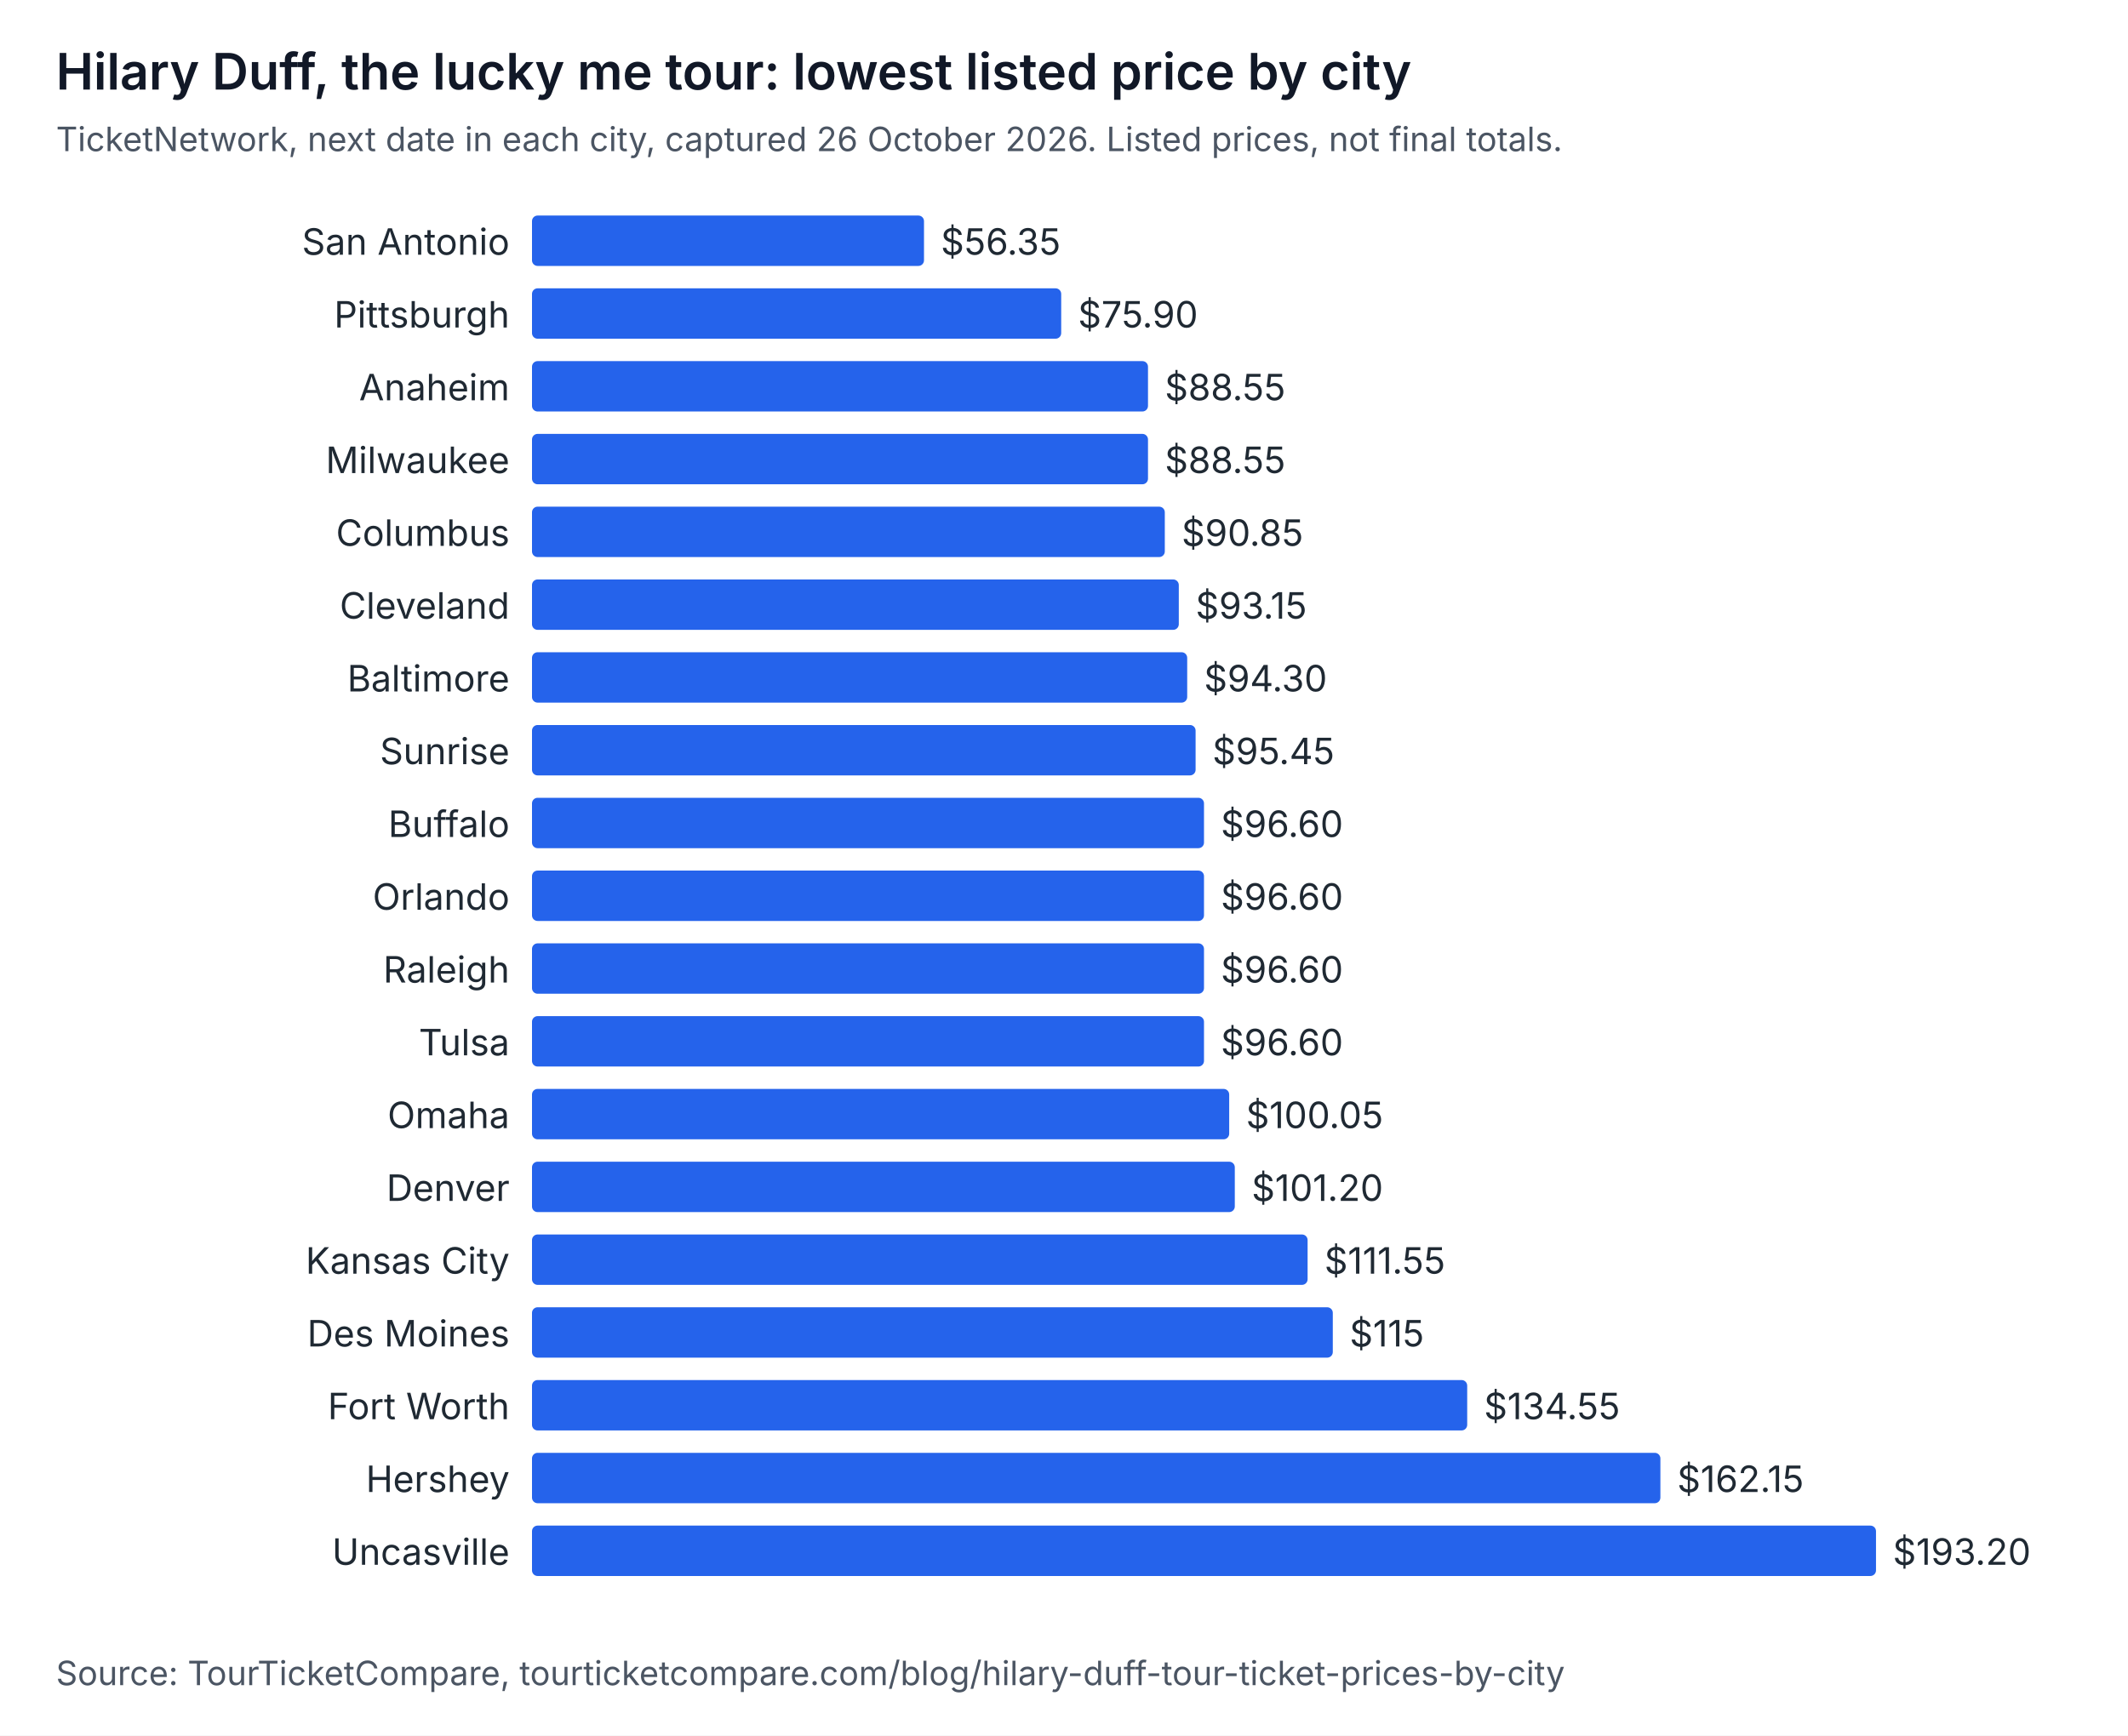
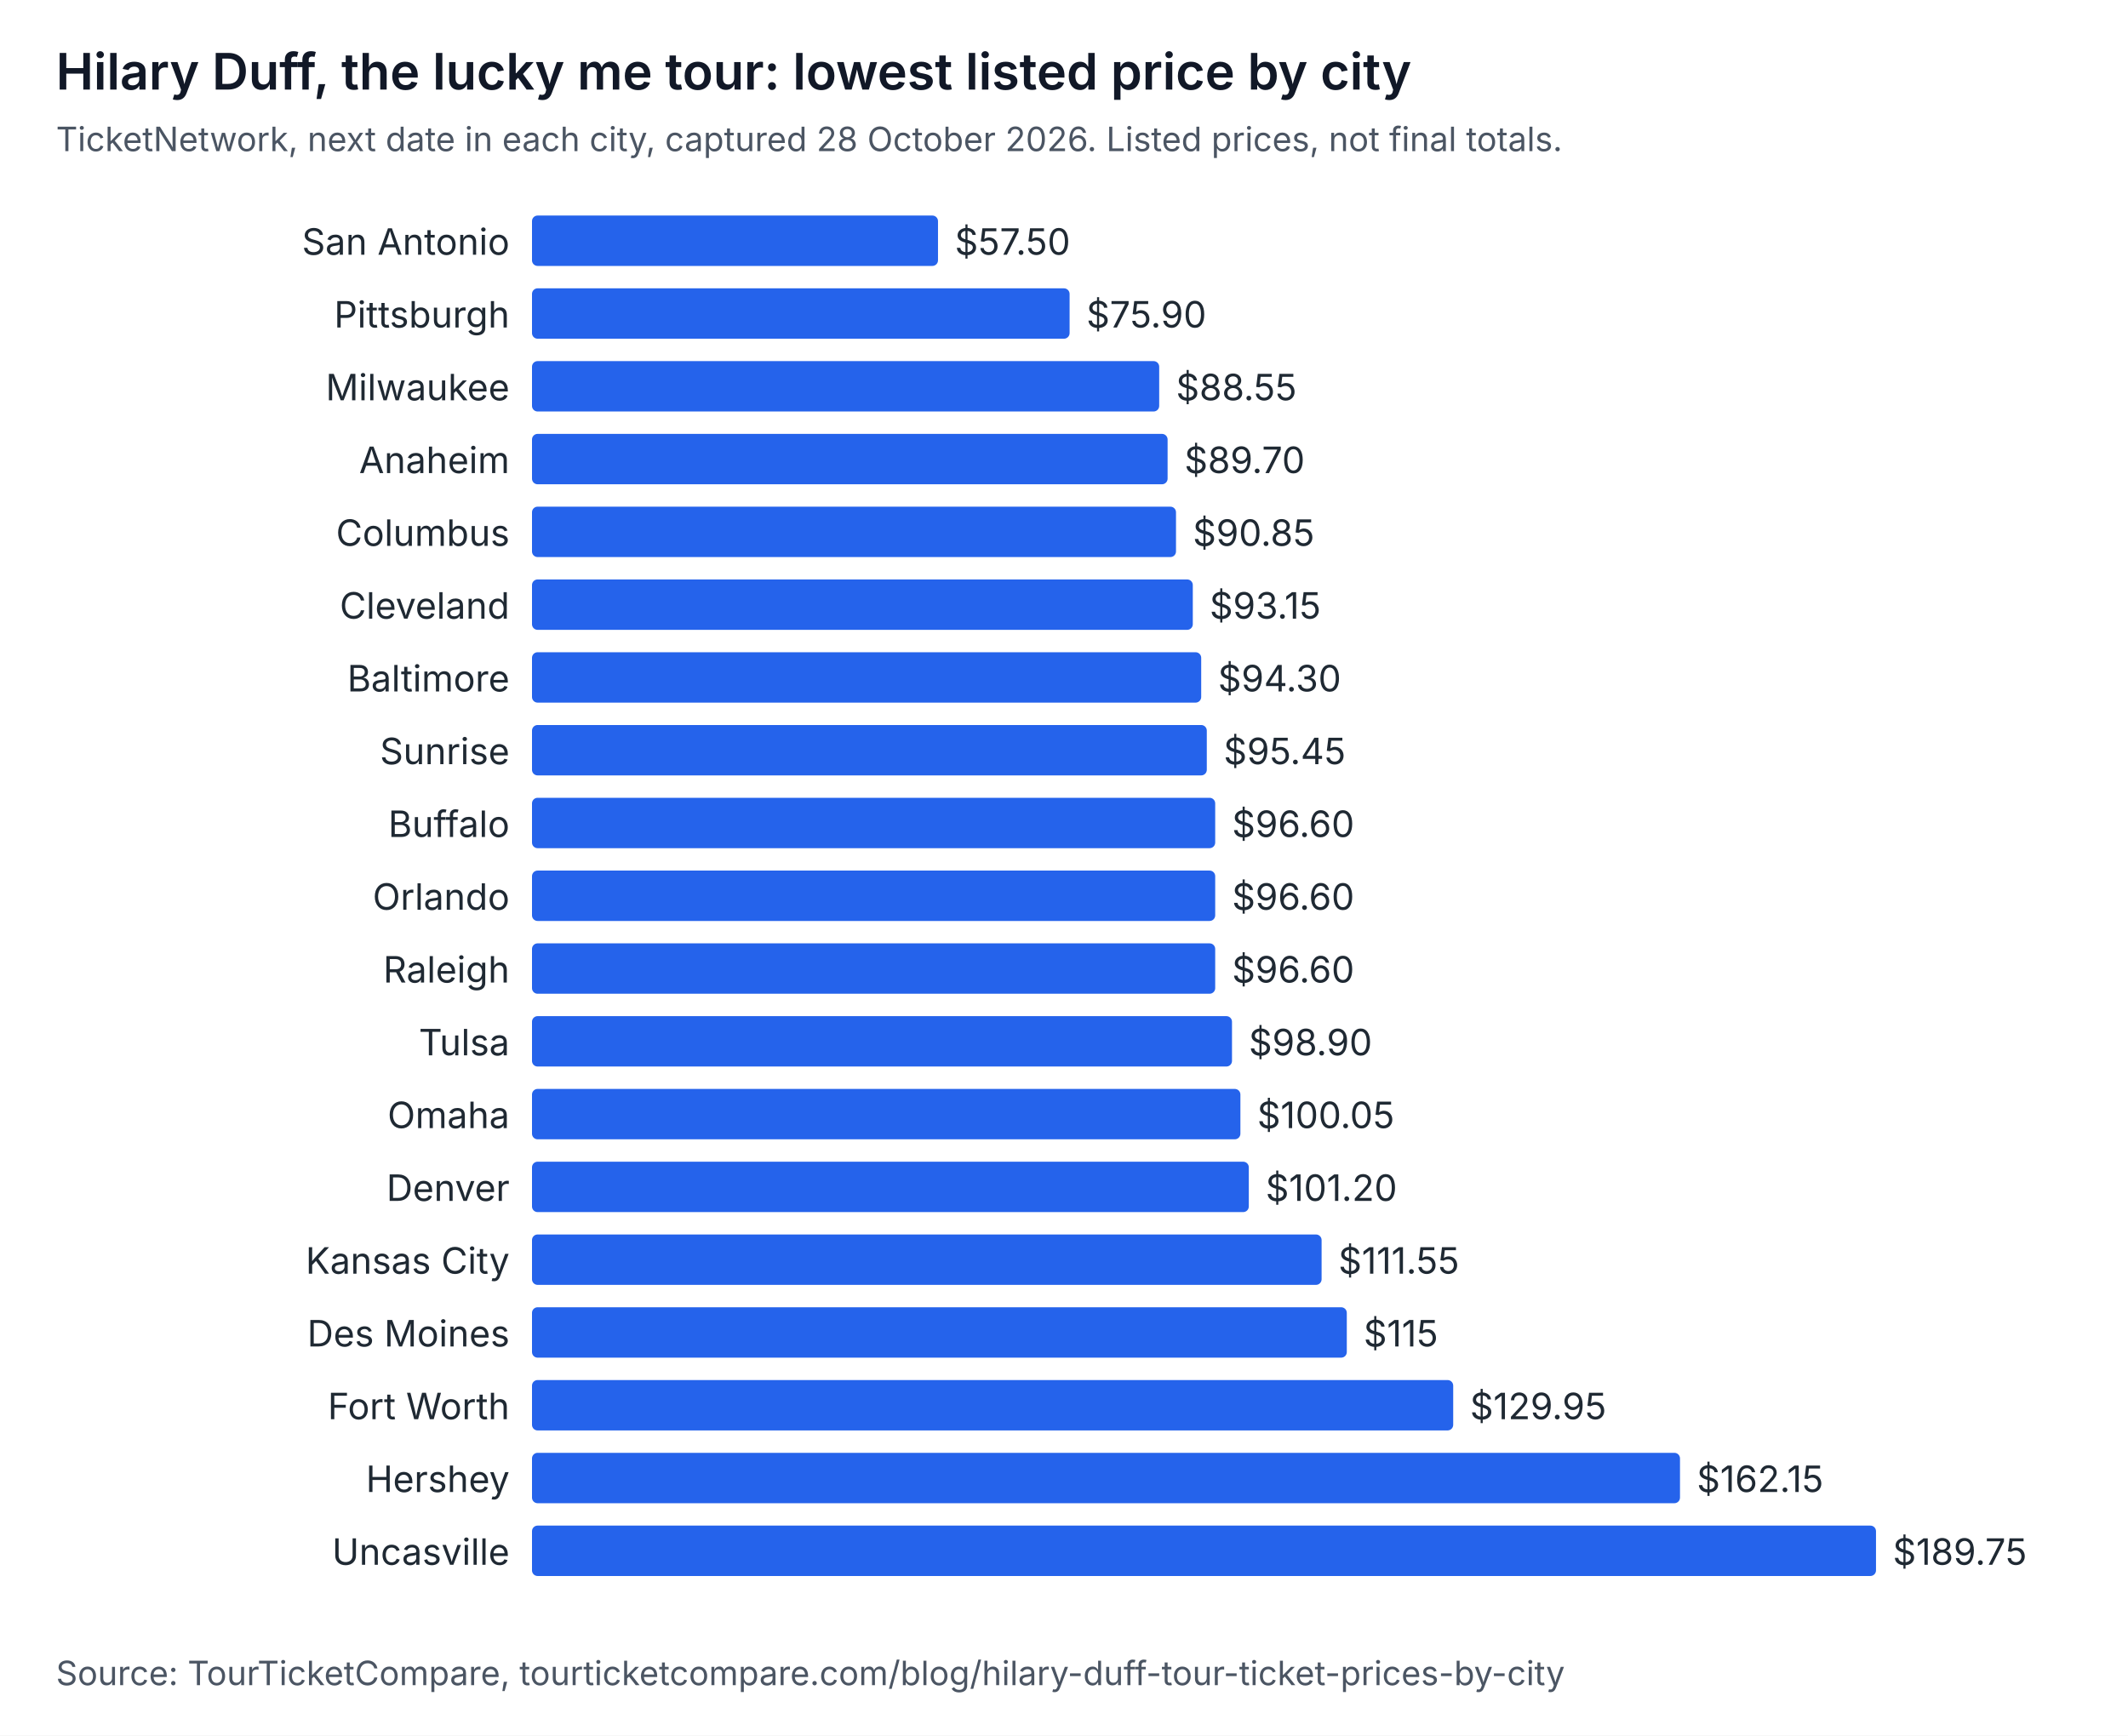
<svg xmlns="http://www.w3.org/2000/svg" width="760" height="620" viewBox="0 0 760 620" role="img" aria-labelledby="t d" font-family="system-ui, -apple-system, Segoe UI, sans-serif">
  <rect width="760" height="620" fill="#ffffff" />
  <text x="20" y="32" font-size="18" font-weight="600" fill="#111827">Hilary Duff, the lucky me tour: lowest listed price by city</text>
-   <text x="20" y="54" font-size="12" fill="#4b5563">TicketNetwork, next date in each city, captured 26 October 2026. Listed prices, not final totals.</text>
+   <text x="20" y="54" font-size="12" fill="#4b5563">TicketNetwork, next date in each city, captured 28 October 2026. Listed prices, not final totals.</text>
  <text x="182" y="91" text-anchor="end" font-size="13" fill="#1f2933">San Antonio</text>
-   <rect x="190" y="77" width="140" height="18" rx="2" fill="#2563eb" />
-   <text x="336" y="91" font-size="13" fill="#1f2933">$56.35</text>
+   <rect x="190" y="77" width="145" height="18" rx="2" fill="#2563eb" />
+   <text x="341" y="91" font-size="13" fill="#1f2933">$57.50</text>
  <text x="182" y="117" text-anchor="end" font-size="13" fill="#1f2933">Pittsburgh</text>
-   <rect x="190" y="103" width="189" height="18" rx="2" fill="#2563eb" />
-   <text x="385" y="117" font-size="13" fill="#1f2933">$75.90</text>
-   <text x="182" y="143" text-anchor="end" font-size="13" fill="#1f2933">Anaheim</text>
-   <rect x="190" y="129" width="220" height="18" rx="2" fill="#2563eb" />
-   <text x="416" y="143" font-size="13" fill="#1f2933">$88.55</text>
-   <text x="182" y="169" text-anchor="end" font-size="13" fill="#1f2933">Milwaukee</text>
-   <rect x="190" y="155" width="220" height="18" rx="2" fill="#2563eb" />
-   <text x="416" y="169" font-size="13" fill="#1f2933">$88.55</text>
+   <rect x="190" y="103" width="192" height="18" rx="2" fill="#2563eb" />
+   <text x="388" y="117" font-size="13" fill="#1f2933">$75.90</text>
+   <text x="182" y="143" text-anchor="end" font-size="13" fill="#1f2933">Milwaukee</text>
+   <rect x="190" y="129" width="224" height="18" rx="2" fill="#2563eb" />
+   <text x="420" y="143" font-size="13" fill="#1f2933">$88.55</text>
+   <text x="182" y="169" text-anchor="end" font-size="13" fill="#1f2933">Anaheim</text>
+   <rect x="190" y="155" width="227" height="18" rx="2" fill="#2563eb" />
+   <text x="423" y="169" font-size="13" fill="#1f2933">$89.70</text>
  <text x="182" y="195" text-anchor="end" font-size="13" fill="#1f2933">Columbus</text>
-   <rect x="190" y="181" width="226" height="18" rx="2" fill="#2563eb" />
-   <text x="422" y="195" font-size="13" fill="#1f2933">$90.85</text>
+   <rect x="190" y="181" width="230" height="18" rx="2" fill="#2563eb" />
+   <text x="426" y="195" font-size="13" fill="#1f2933">$90.85</text>
  <text x="182" y="221" text-anchor="end" font-size="13" fill="#1f2933">Cleveland</text>
-   <rect x="190" y="207" width="231" height="18" rx="2" fill="#2563eb" />
-   <text x="427" y="221" font-size="13" fill="#1f2933">$93.15</text>
+   <rect x="190" y="207" width="236" height="18" rx="2" fill="#2563eb" />
+   <text x="432" y="221" font-size="13" fill="#1f2933">$93.15</text>
  <text x="182" y="247" text-anchor="end" font-size="13" fill="#1f2933">Baltimore</text>
-   <rect x="190" y="233" width="234" height="18" rx="2" fill="#2563eb" />
-   <text x="430" y="247" font-size="13" fill="#1f2933">$94.30</text>
+   <rect x="190" y="233" width="239" height="18" rx="2" fill="#2563eb" />
+   <text x="435" y="247" font-size="13" fill="#1f2933">$94.30</text>
  <text x="182" y="273" text-anchor="end" font-size="13" fill="#1f2933">Sunrise</text>
-   <rect x="190" y="259" width="237" height="18" rx="2" fill="#2563eb" />
-   <text x="433" y="273" font-size="13" fill="#1f2933">$95.45</text>
+   <rect x="190" y="259" width="241" height="18" rx="2" fill="#2563eb" />
+   <text x="437" y="273" font-size="13" fill="#1f2933">$95.45</text>
  <text x="182" y="299" text-anchor="end" font-size="13" fill="#1f2933">Buffalo</text>
-   <rect x="190" y="285" width="240" height="18" rx="2" fill="#2563eb" />
-   <text x="436" y="299" font-size="13" fill="#1f2933">$96.60</text>
+   <rect x="190" y="285" width="244" height="18" rx="2" fill="#2563eb" />
+   <text x="440" y="299" font-size="13" fill="#1f2933">$96.60</text>
  <text x="182" y="325" text-anchor="end" font-size="13" fill="#1f2933">Orlando</text>
-   <rect x="190" y="311" width="240" height="18" rx="2" fill="#2563eb" />
-   <text x="436" y="325" font-size="13" fill="#1f2933">$96.60</text>
+   <rect x="190" y="311" width="244" height="18" rx="2" fill="#2563eb" />
+   <text x="440" y="325" font-size="13" fill="#1f2933">$96.60</text>
  <text x="182" y="351" text-anchor="end" font-size="13" fill="#1f2933">Raleigh</text>
-   <rect x="190" y="337" width="240" height="18" rx="2" fill="#2563eb" />
-   <text x="436" y="351" font-size="13" fill="#1f2933">$96.60</text>
+   <rect x="190" y="337" width="244" height="18" rx="2" fill="#2563eb" />
+   <text x="440" y="351" font-size="13" fill="#1f2933">$96.60</text>
  <text x="182" y="377" text-anchor="end" font-size="13" fill="#1f2933">Tulsa</text>
-   <rect x="190" y="363" width="240" height="18" rx="2" fill="#2563eb" />
-   <text x="436" y="377" font-size="13" fill="#1f2933">$96.60</text>
+   <rect x="190" y="363" width="250" height="18" rx="2" fill="#2563eb" />
+   <text x="446" y="377" font-size="13" fill="#1f2933">$98.90</text>
  <text x="182" y="403" text-anchor="end" font-size="13" fill="#1f2933">Omaha</text>
-   <rect x="190" y="389" width="249" height="18" rx="2" fill="#2563eb" />
-   <text x="445" y="403" font-size="13" fill="#1f2933">$100.05</text>
+   <rect x="190" y="389" width="253" height="18" rx="2" fill="#2563eb" />
+   <text x="449" y="403" font-size="13" fill="#1f2933">$100.05</text>
  <text x="182" y="429" text-anchor="end" font-size="13" fill="#1f2933">Denver</text>
-   <rect x="190" y="415" width="251" height="18" rx="2" fill="#2563eb" />
-   <text x="447" y="429" font-size="13" fill="#1f2933">$101.20</text>
+   <rect x="190" y="415" width="256" height="18" rx="2" fill="#2563eb" />
+   <text x="452" y="429" font-size="13" fill="#1f2933">$101.20</text>
  <text x="182" y="455" text-anchor="end" font-size="13" fill="#1f2933">Kansas City</text>
-   <rect x="190" y="441" width="277" height="18" rx="2" fill="#2563eb" />
-   <text x="473" y="455" font-size="13" fill="#1f2933">$111.55</text>
+   <rect x="190" y="441" width="282" height="18" rx="2" fill="#2563eb" />
+   <text x="478" y="455" font-size="13" fill="#1f2933">$111.55</text>
  <text x="182" y="481" text-anchor="end" font-size="13" fill="#1f2933">Des Moines</text>
-   <rect x="190" y="467" width="286" height="18" rx="2" fill="#2563eb" />
-   <text x="482" y="481" font-size="13" fill="#1f2933">$115</text>
+   <rect x="190" y="467" width="291" height="18" rx="2" fill="#2563eb" />
+   <text x="487" y="481" font-size="13" fill="#1f2933">$115</text>
  <text x="182" y="507" text-anchor="end" font-size="13" fill="#1f2933">Fort Worth</text>
-   <rect x="190" y="493" width="334" height="18" rx="2" fill="#2563eb" />
-   <text x="530" y="507" font-size="13" fill="#1f2933">$134.55</text>
+   <rect x="190" y="493" width="329" height="18" rx="2" fill="#2563eb" />
+   <text x="525" y="507" font-size="13" fill="#1f2933">$129.95</text>
  <text x="182" y="533" text-anchor="end" font-size="13" fill="#1f2933">Hershey</text>
-   <rect x="190" y="519" width="403" height="18" rx="2" fill="#2563eb" />
-   <text x="599" y="533" font-size="13" fill="#1f2933">$162.15</text>
+   <rect x="190" y="519" width="410" height="18" rx="2" fill="#2563eb" />
+   <text x="606" y="533" font-size="13" fill="#1f2933">$162.15</text>
  <text x="182" y="559" text-anchor="end" font-size="13" fill="#1f2933">Uncasville</text>
  <rect x="190" y="545" width="480" height="18" rx="2" fill="#2563eb" />
-   <text x="676" y="559" font-size="13" fill="#1f2933">$193.20</text>
+   <text x="676" y="559" font-size="13" fill="#1f2933">$189.75</text>
  <text x="20" y="602" font-size="12" fill="#4b5563">Source: TourTicketCompare, tourticketcompare.com/blog/hilary-duff-tour-ticket-prices-by-city</text>
</svg>
